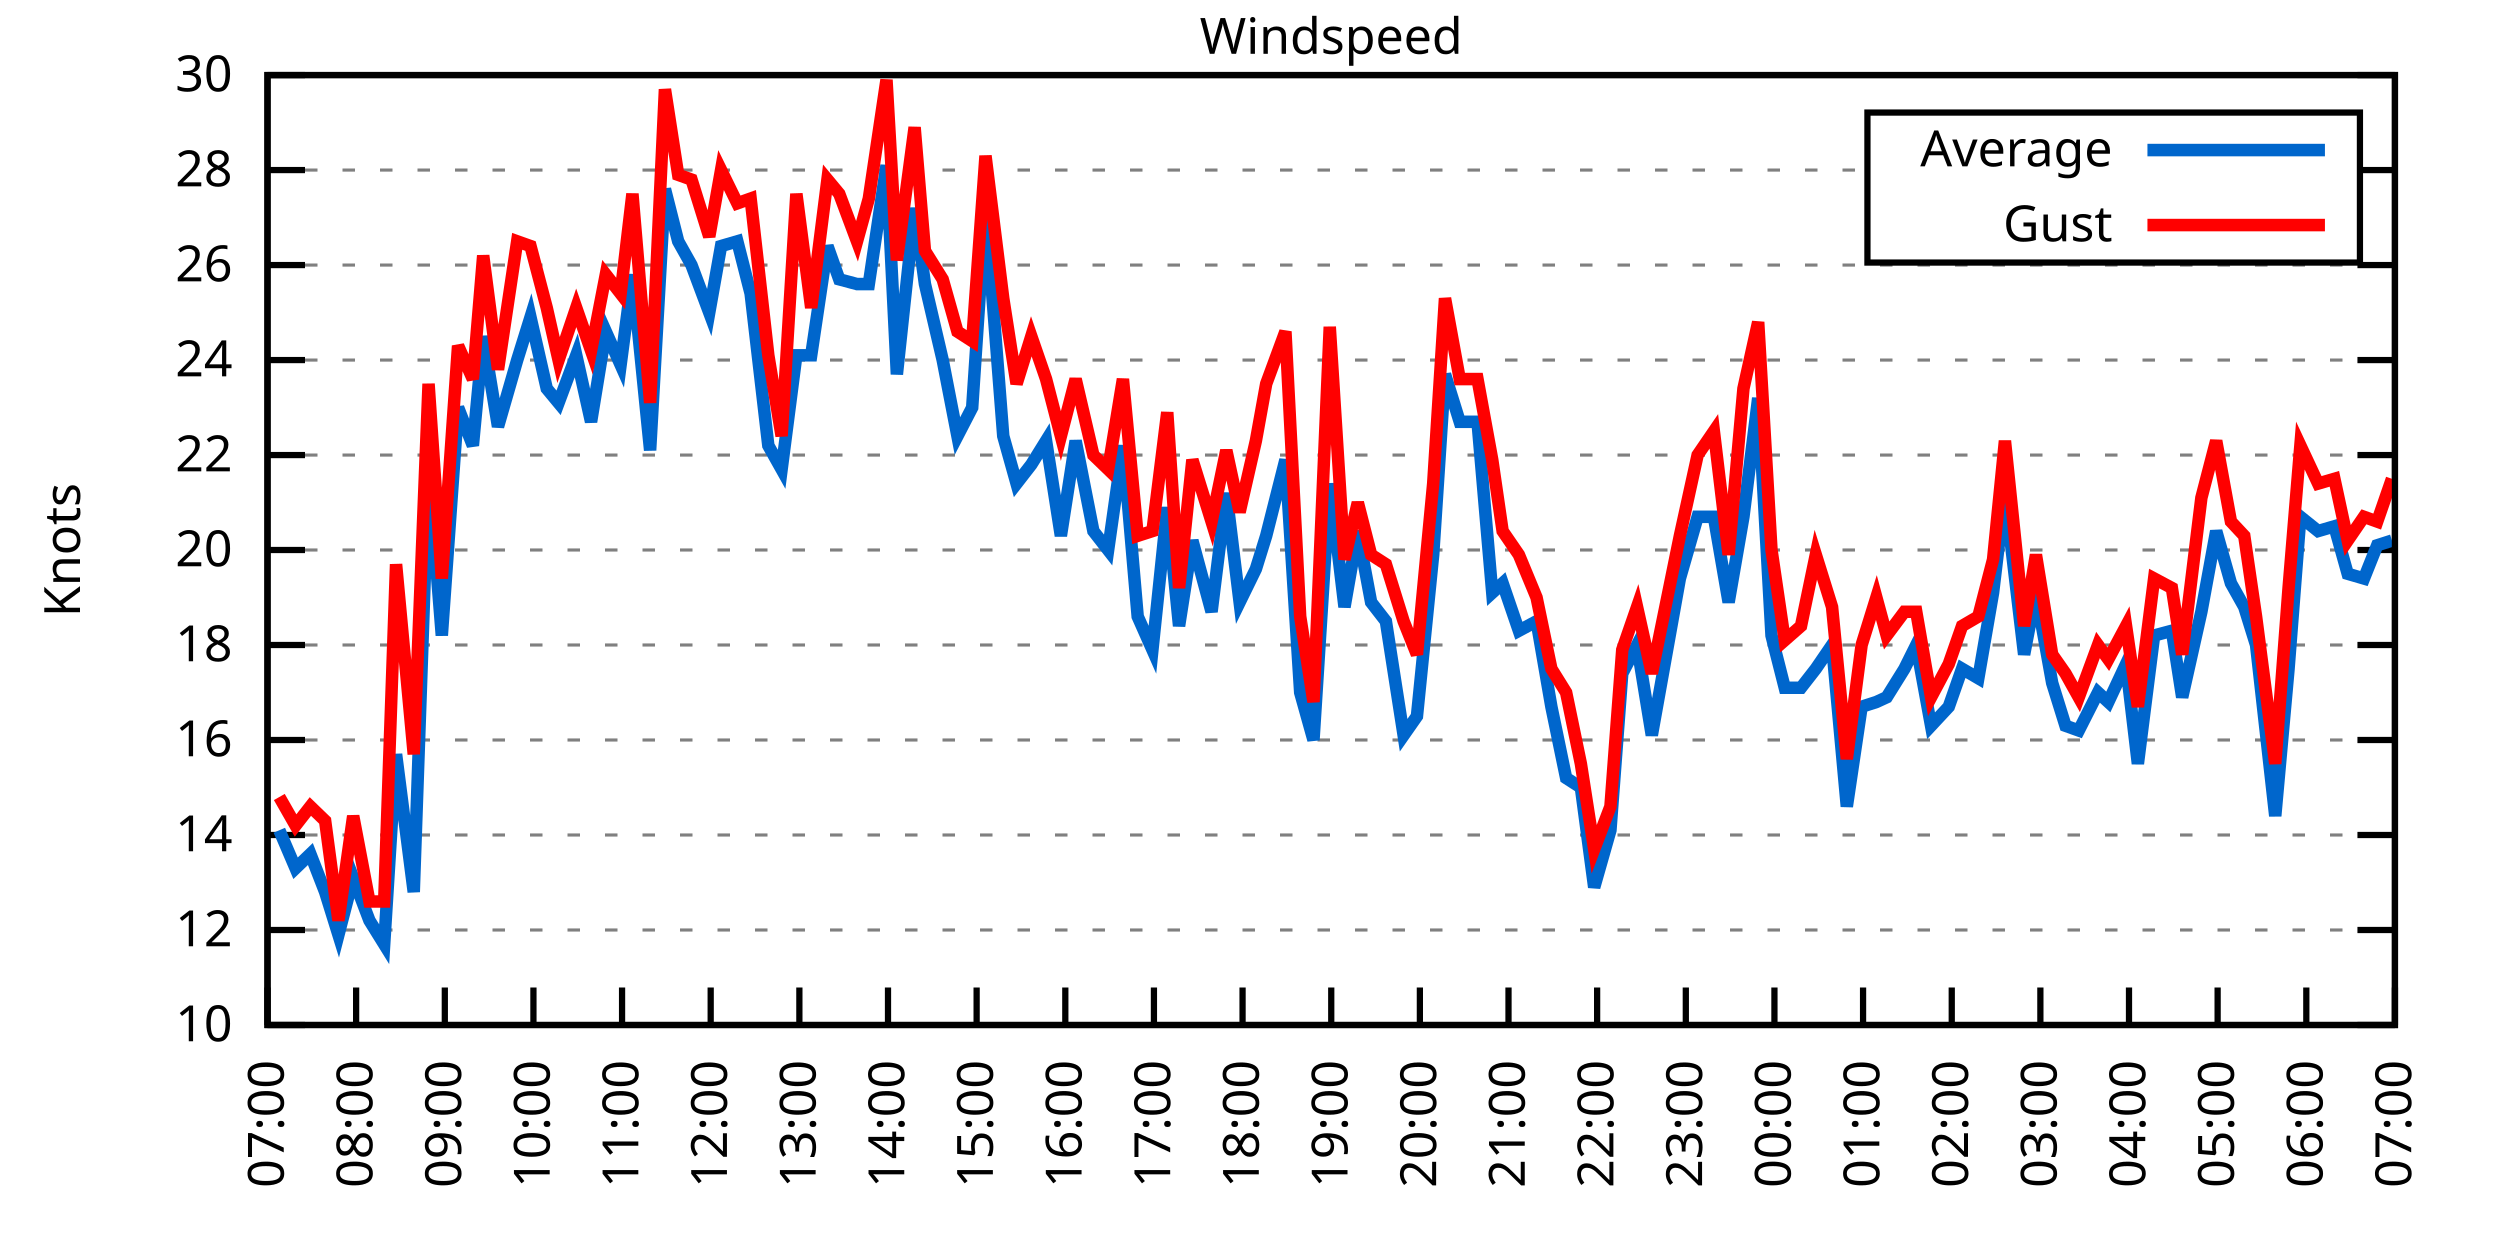
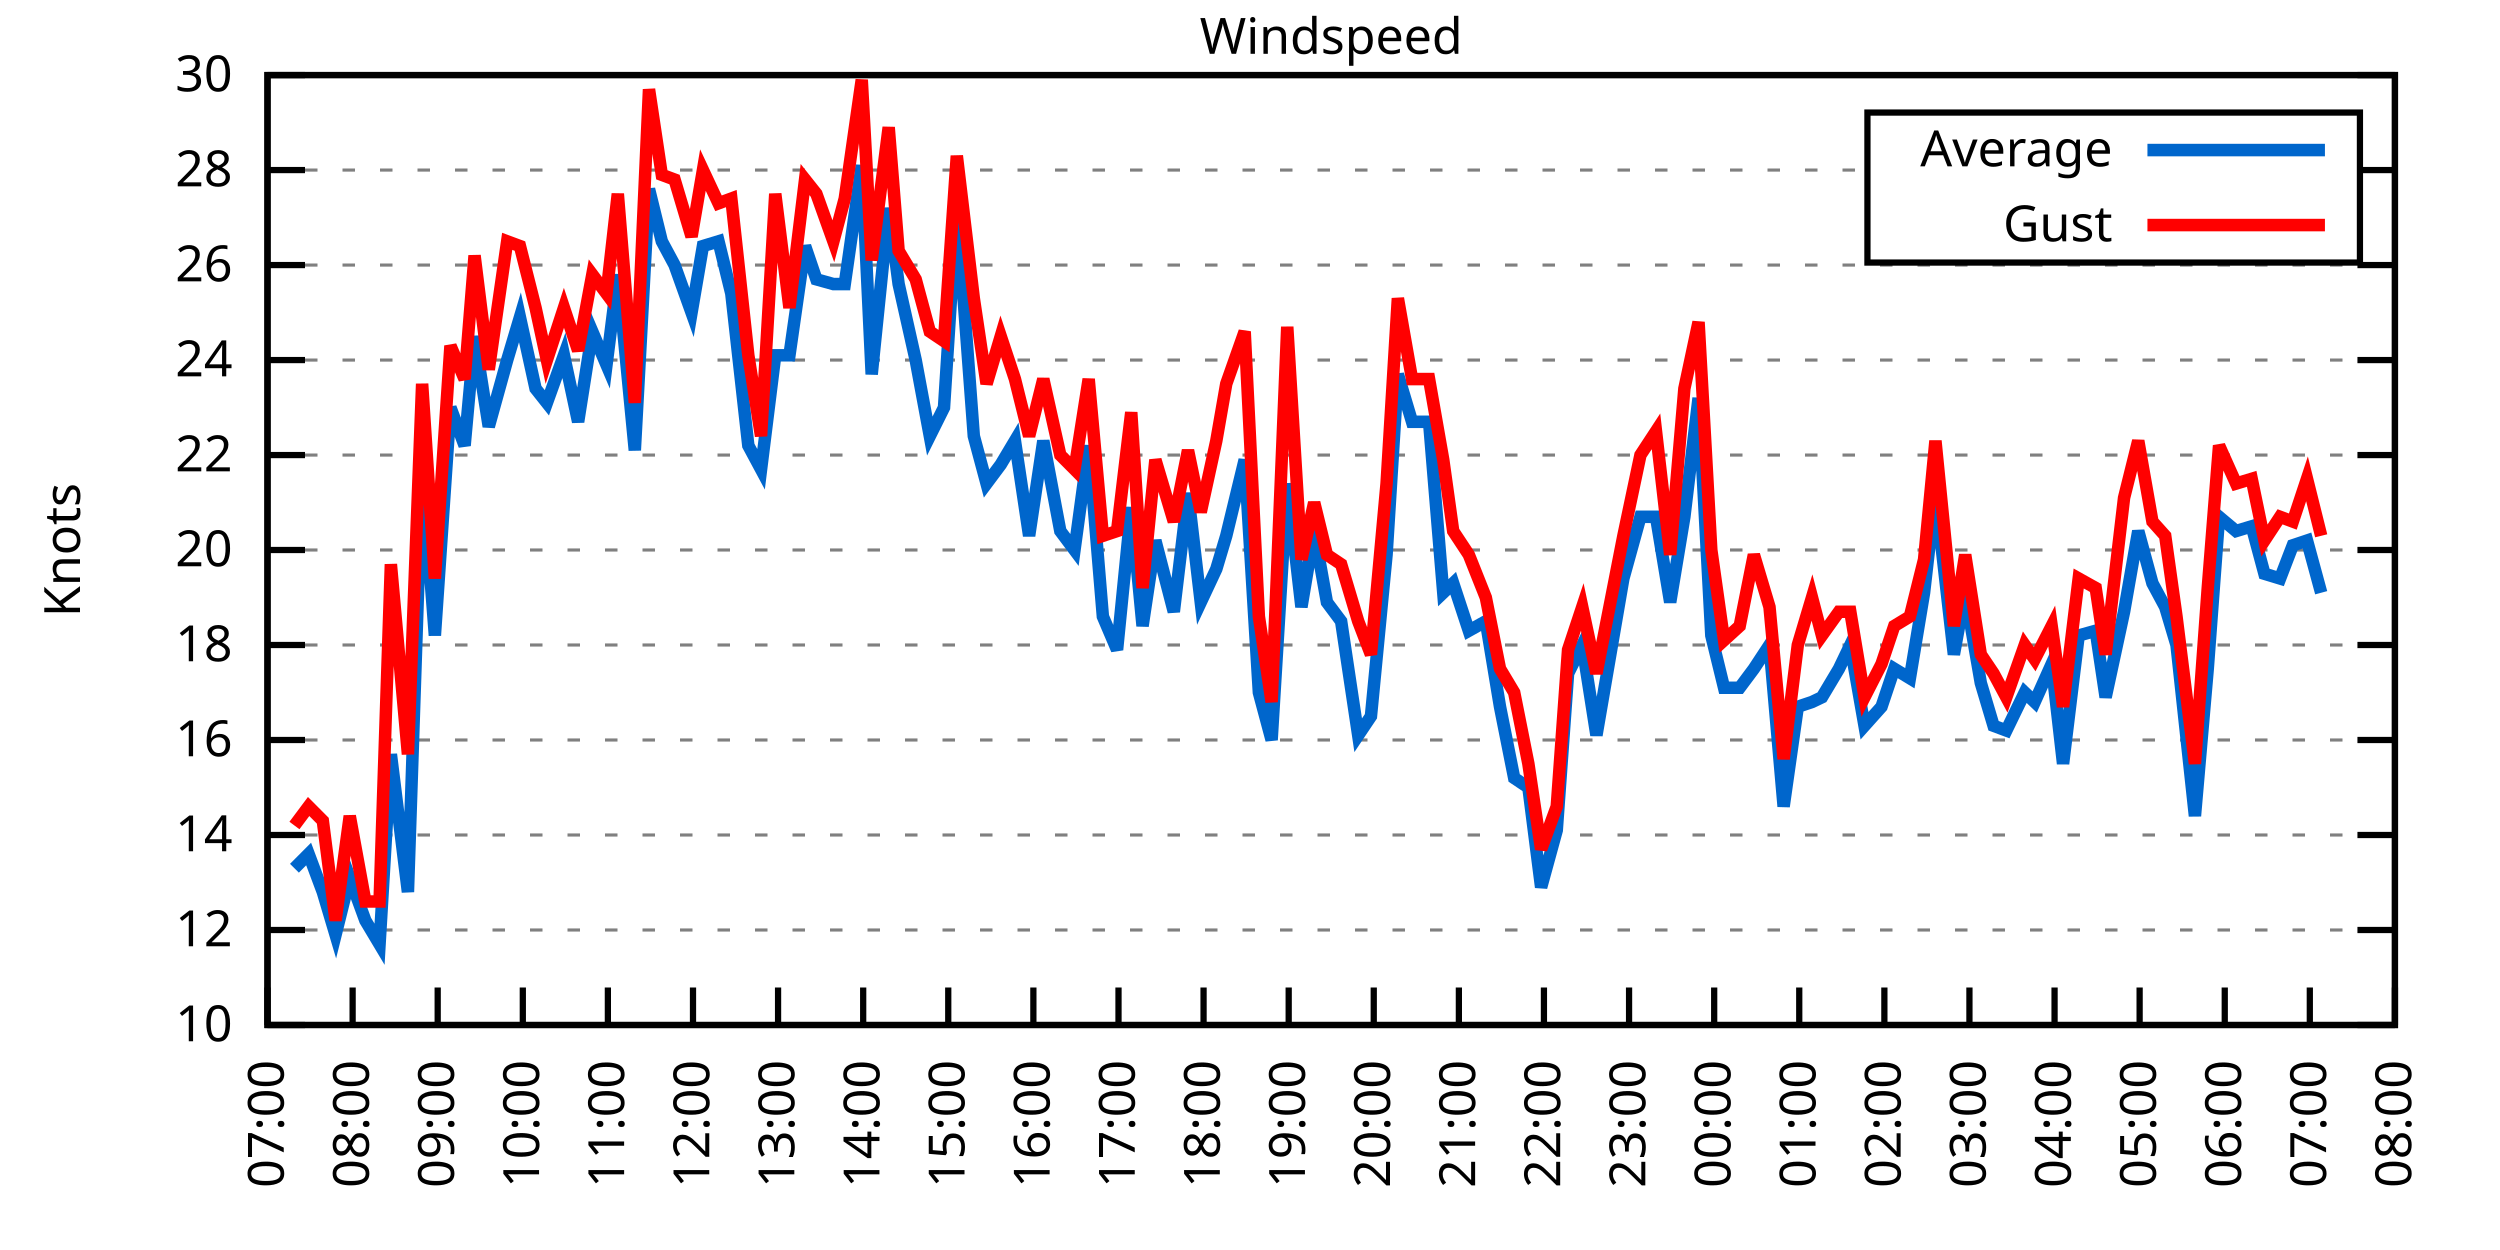
<svg xmlns="http://www.w3.org/2000/svg" xmlns:xlink="http://www.w3.org/1999/xlink" width="400" height="200" viewBox="0 0 400 200">
  <g id="gnuplot_canvas">
    <rect x="0" y="0" width="400" height="200" fill="none" />
    <defs>
      <circle id="gpDot" r="0.5" stroke-width="0.5" stroke="currentColor" />
      <path id="gpPt0" stroke-width="0.333" stroke="currentColor" d="M-1,0 h2 M0,-1 v2" />
      <path id="gpPt1" stroke-width="0.333" stroke="currentColor" d="M-1,-1 L1,1 M1,-1 L-1,1" />
      <path id="gpPt2" stroke-width="0.333" stroke="currentColor" d="M-1,0 L1,0 M0,-1 L0,1 M-1,-1 L1,1 M-1,1 L1,-1" />
      <rect id="gpPt3" stroke-width="0.333" stroke="currentColor" x="-1" y="-1" width="2" height="2" />
      <rect id="gpPt4" stroke-width="0.333" stroke="currentColor" fill="currentColor" x="-1" y="-1" width="2" height="2" />
      <circle id="gpPt5" stroke-width="0.333" stroke="currentColor" cx="0" cy="0" r="1" />
      <use xlink:href="#gpPt5" id="gpPt6" fill="currentColor" stroke="none" />
      <path id="gpPt7" stroke-width="0.333" stroke="currentColor" d="M0,-1.33 L-1.33,0.67 L1.33,0.67 z" />
      <use xlink:href="#gpPt7" id="gpPt8" fill="currentColor" stroke="none" />
      <use xlink:href="#gpPt7" id="gpPt9" stroke="currentColor" transform="rotate(180)" />
      <use xlink:href="#gpPt9" id="gpPt10" fill="currentColor" stroke="none" />
      <use xlink:href="#gpPt3" id="gpPt11" stroke="currentColor" transform="rotate(45)" />
      <use xlink:href="#gpPt11" id="gpPt12" fill="currentColor" stroke="none" />
      <path id="gpPt13" stroke-width="0.333" stroke="currentColor" d="M0,1.330 L1.265,0.411 L0.782,-1.067 L-0.782,-1.076 L-1.265,0.411 z" />
      <use xlink:href="#gpPt13" id="gpPt14" fill="currentColor" stroke="none" />
      <filter id="textbox" filterUnits="objectBoundingBox" x="0" y="0" height="1" width="1">
        <feFlood flood-color="white" flood-opacity="1" result="bgnd" />
        <feComposite in="SourceGraphic" in2="bgnd" operator="atop" />
      </filter>
      <filter id="greybox" filterUnits="objectBoundingBox" x="0" y="0" height="1" width="1">
        <feFlood flood-color="lightgrey" flood-opacity="1" result="grey" />
        <feComposite in="SourceGraphic" in2="grey" operator="atop" />
      </filter>
    </defs>
    <g fill="none" color="white" stroke="currentColor" stroke-width="1.00" stroke-linecap="butt" stroke-linejoin="miter">
</g>
    <g fill="none" color="black" stroke="currentColor" stroke-width="1.00" stroke-linecap="butt" stroke-linejoin="miter">
      <g stroke="none" shape-rendering="crispEdges">
        <polygon fill="rgb(255, 255, 255)" points="42.80,164.00 383.18,164.00 383.18,12.02 42.80,12.02 " />
      </g>
    </g>
    <g fill="none" color="black" stroke="currentColor" stroke-width="1.00" stroke-linecap="butt" stroke-linejoin="miter">
</g>
    <g fill="none" color="black" stroke="black" stroke-width="0.50" stroke-linecap="butt" stroke-linejoin="miter">
</g>
    <g fill="none" color="gray" stroke="currentColor" stroke-width="0.50" stroke-linecap="butt" stroke-linejoin="miter">
      <path stroke="gray" stroke-dasharray="2,4" class="gridline" d="M42.80,164.00 L383.19,164.00  " />
    </g>
    <g fill="none" color="gray" stroke="gray" stroke-width="1.00" stroke-linecap="butt" stroke-linejoin="miter">
</g>
    <g fill="none" color="black" stroke="currentColor" stroke-width="1.00" stroke-linecap="butt" stroke-linejoin="miter">
      <path stroke="black" d="M42.80,164.00 L48.80,164.00 M383.19,164.00 L377.19,164.00  " />
      <g transform="translate(37.20,166.60)" stroke="none" fill="black" font-family="Sans" font-size="8.00" text-anchor="end">
        <text>
          <tspan font-family="Sans"> 10</tspan>
        </text>
      </g>
    </g>
    <g fill="none" color="black" stroke="currentColor" stroke-width="1.00" stroke-linecap="butt" stroke-linejoin="miter">
</g>
    <g fill="none" color="black" stroke="black" stroke-width="0.50" stroke-linecap="butt" stroke-linejoin="miter">
</g>
    <g fill="none" color="gray" stroke="currentColor" stroke-width="0.50" stroke-linecap="butt" stroke-linejoin="miter">
      <path stroke="gray" stroke-dasharray="2,4" class="gridline" d="M42.80,148.80 L383.19,148.80  " />
    </g>
    <g fill="none" color="gray" stroke="gray" stroke-width="1.00" stroke-linecap="butt" stroke-linejoin="miter">
</g>
    <g fill="none" color="black" stroke="currentColor" stroke-width="1.00" stroke-linecap="butt" stroke-linejoin="miter">
      <path stroke="black" d="M42.80,148.80 L48.80,148.80 M383.19,148.80 L377.19,148.80  " />
      <g transform="translate(37.20,151.40)" stroke="none" fill="black" font-family="Sans" font-size="8.00" text-anchor="end">
        <text>
          <tspan font-family="Sans"> 12</tspan>
        </text>
      </g>
    </g>
    <g fill="none" color="black" stroke="currentColor" stroke-width="1.00" stroke-linecap="butt" stroke-linejoin="miter">
</g>
    <g fill="none" color="black" stroke="black" stroke-width="0.50" stroke-linecap="butt" stroke-linejoin="miter">
</g>
    <g fill="none" color="gray" stroke="currentColor" stroke-width="0.50" stroke-linecap="butt" stroke-linejoin="miter">
      <path stroke="gray" stroke-dasharray="2,4" class="gridline" d="M42.80,133.60 L383.19,133.60  " />
    </g>
    <g fill="none" color="gray" stroke="gray" stroke-width="1.00" stroke-linecap="butt" stroke-linejoin="miter">
</g>
    <g fill="none" color="black" stroke="currentColor" stroke-width="1.00" stroke-linecap="butt" stroke-linejoin="miter">
      <path stroke="black" d="M42.80,133.60 L48.80,133.60 M383.19,133.60 L377.19,133.60  " />
      <g transform="translate(37.20,136.20)" stroke="none" fill="black" font-family="Sans" font-size="8.00" text-anchor="end">
        <text>
          <tspan font-family="Sans"> 14</tspan>
        </text>
      </g>
    </g>
    <g fill="none" color="black" stroke="currentColor" stroke-width="1.00" stroke-linecap="butt" stroke-linejoin="miter">
</g>
    <g fill="none" color="black" stroke="black" stroke-width="0.50" stroke-linecap="butt" stroke-linejoin="miter">
</g>
    <g fill="none" color="gray" stroke="currentColor" stroke-width="0.50" stroke-linecap="butt" stroke-linejoin="miter">
      <path stroke="gray" stroke-dasharray="2,4" class="gridline" d="M42.80,118.40 L383.19,118.40  " />
    </g>
    <g fill="none" color="gray" stroke="gray" stroke-width="1.00" stroke-linecap="butt" stroke-linejoin="miter">
</g>
    <g fill="none" color="black" stroke="currentColor" stroke-width="1.00" stroke-linecap="butt" stroke-linejoin="miter">
      <path stroke="black" d="M42.80,118.40 L48.80,118.40 M383.19,118.40 L377.19,118.40  " />
      <g transform="translate(37.20,121.00)" stroke="none" fill="black" font-family="Sans" font-size="8.00" text-anchor="end">
        <text>
          <tspan font-family="Sans"> 16</tspan>
        </text>
      </g>
    </g>
    <g fill="none" color="black" stroke="currentColor" stroke-width="1.00" stroke-linecap="butt" stroke-linejoin="miter">
</g>
    <g fill="none" color="black" stroke="black" stroke-width="0.50" stroke-linecap="butt" stroke-linejoin="miter">
</g>
    <g fill="none" color="gray" stroke="currentColor" stroke-width="0.50" stroke-linecap="butt" stroke-linejoin="miter">
      <path stroke="gray" stroke-dasharray="2,4" class="gridline" d="M42.80,103.20 L383.19,103.20  " />
    </g>
    <g fill="none" color="gray" stroke="gray" stroke-width="1.00" stroke-linecap="butt" stroke-linejoin="miter">
</g>
    <g fill="none" color="black" stroke="currentColor" stroke-width="1.00" stroke-linecap="butt" stroke-linejoin="miter">
      <path stroke="black" d="M42.80,103.20 L48.80,103.20 M383.19,103.20 L377.19,103.20  " />
      <g transform="translate(37.20,105.80)" stroke="none" fill="black" font-family="Sans" font-size="8.00" text-anchor="end">
        <text>
          <tspan font-family="Sans"> 18</tspan>
        </text>
      </g>
    </g>
    <g fill="none" color="black" stroke="currentColor" stroke-width="1.00" stroke-linecap="butt" stroke-linejoin="miter">
</g>
    <g fill="none" color="black" stroke="black" stroke-width="0.50" stroke-linecap="butt" stroke-linejoin="miter">
</g>
    <g fill="none" color="gray" stroke="currentColor" stroke-width="0.50" stroke-linecap="butt" stroke-linejoin="miter">
      <path stroke="gray" stroke-dasharray="2,4" class="gridline" d="M42.80,88.00 L383.19,88.00  " />
    </g>
    <g fill="none" color="gray" stroke="gray" stroke-width="1.00" stroke-linecap="butt" stroke-linejoin="miter">
</g>
    <g fill="none" color="black" stroke="currentColor" stroke-width="1.00" stroke-linecap="butt" stroke-linejoin="miter">
      <path stroke="black" d="M42.80,88.00 L48.80,88.00 M383.19,88.00 L377.19,88.00  " />
      <g transform="translate(37.20,90.60)" stroke="none" fill="black" font-family="Sans" font-size="8.00" text-anchor="end">
        <text>
          <tspan font-family="Sans"> 20</tspan>
        </text>
      </g>
    </g>
    <g fill="none" color="black" stroke="currentColor" stroke-width="1.00" stroke-linecap="butt" stroke-linejoin="miter">
</g>
    <g fill="none" color="black" stroke="black" stroke-width="0.50" stroke-linecap="butt" stroke-linejoin="miter">
</g>
    <g fill="none" color="gray" stroke="currentColor" stroke-width="0.50" stroke-linecap="butt" stroke-linejoin="miter">
      <path stroke="gray" stroke-dasharray="2,4" class="gridline" d="M42.80,72.81 L383.19,72.81  " />
    </g>
    <g fill="none" color="gray" stroke="gray" stroke-width="1.00" stroke-linecap="butt" stroke-linejoin="miter">
</g>
    <g fill="none" color="black" stroke="currentColor" stroke-width="1.00" stroke-linecap="butt" stroke-linejoin="miter">
      <path stroke="black" d="M42.80,72.81 L48.80,72.81 M383.19,72.81 L377.19,72.81  " />
      <g transform="translate(37.20,75.41)" stroke="none" fill="black" font-family="Sans" font-size="8.00" text-anchor="end">
        <text>
          <tspan font-family="Sans"> 22</tspan>
        </text>
      </g>
    </g>
    <g fill="none" color="black" stroke="currentColor" stroke-width="1.00" stroke-linecap="butt" stroke-linejoin="miter">
</g>
    <g fill="none" color="black" stroke="black" stroke-width="0.50" stroke-linecap="butt" stroke-linejoin="miter">
</g>
    <g fill="none" color="gray" stroke="currentColor" stroke-width="0.50" stroke-linecap="butt" stroke-linejoin="miter">
      <path stroke="gray" stroke-dasharray="2,4" class="gridline" d="M42.80,57.61 L383.19,57.61  " />
    </g>
    <g fill="none" color="gray" stroke="gray" stroke-width="1.00" stroke-linecap="butt" stroke-linejoin="miter">
</g>
    <g fill="none" color="black" stroke="currentColor" stroke-width="1.00" stroke-linecap="butt" stroke-linejoin="miter">
      <path stroke="black" d="M42.80,57.61 L48.80,57.61 M383.19,57.61 L377.19,57.61  " />
      <g transform="translate(37.20,60.21)" stroke="none" fill="black" font-family="Sans" font-size="8.00" text-anchor="end">
        <text>
          <tspan font-family="Sans"> 24</tspan>
        </text>
      </g>
    </g>
    <g fill="none" color="black" stroke="currentColor" stroke-width="1.00" stroke-linecap="butt" stroke-linejoin="miter">
</g>
    <g fill="none" color="black" stroke="black" stroke-width="0.50" stroke-linecap="butt" stroke-linejoin="miter">
</g>
    <g fill="none" color="gray" stroke="currentColor" stroke-width="0.50" stroke-linecap="butt" stroke-linejoin="miter">
      <path stroke="gray" stroke-dasharray="2,4" class="gridline" d="M42.80,42.41 L383.19,42.41  " />
    </g>
    <g fill="none" color="gray" stroke="gray" stroke-width="1.00" stroke-linecap="butt" stroke-linejoin="miter">
</g>
    <g fill="none" color="black" stroke="currentColor" stroke-width="1.00" stroke-linecap="butt" stroke-linejoin="miter">
      <path stroke="black" d="M42.80,42.41 L48.80,42.41 M383.19,42.41 L377.19,42.41  " />
      <g transform="translate(37.20,45.01)" stroke="none" fill="black" font-family="Sans" font-size="8.00" text-anchor="end">
        <text>
          <tspan font-family="Sans"> 26</tspan>
        </text>
      </g>
    </g>
    <g fill="none" color="black" stroke="currentColor" stroke-width="1.00" stroke-linecap="butt" stroke-linejoin="miter">
</g>
    <g fill="none" color="black" stroke="black" stroke-width="0.50" stroke-linecap="butt" stroke-linejoin="miter">
</g>
    <g fill="none" color="gray" stroke="currentColor" stroke-width="0.50" stroke-linecap="butt" stroke-linejoin="miter">
      <path stroke="gray" stroke-dasharray="2,4" class="gridline" d="M42.80,27.21 L298.79,27.21 M377.59,27.21 L383.19,27.21  " />
    </g>
    <g fill="none" color="gray" stroke="gray" stroke-width="1.00" stroke-linecap="butt" stroke-linejoin="miter">
</g>
    <g fill="none" color="black" stroke="currentColor" stroke-width="1.00" stroke-linecap="butt" stroke-linejoin="miter">
      <path stroke="black" d="M42.80,27.21 L48.80,27.21 M383.19,27.21 L377.19,27.21  " />
      <g transform="translate(37.20,29.81)" stroke="none" fill="black" font-family="Sans" font-size="8.00" text-anchor="end">
        <text>
          <tspan font-family="Sans"> 28</tspan>
        </text>
      </g>
    </g>
    <g fill="none" color="black" stroke="currentColor" stroke-width="1.00" stroke-linecap="butt" stroke-linejoin="miter">
</g>
    <g fill="none" color="black" stroke="black" stroke-width="0.50" stroke-linecap="butt" stroke-linejoin="miter">
</g>
    <g fill="none" color="gray" stroke="currentColor" stroke-width="0.50" stroke-linecap="butt" stroke-linejoin="miter">
      <path stroke="gray" stroke-dasharray="2,4" class="gridline" d="M42.80,12.01 L383.19,12.01  " />
    </g>
    <g fill="none" color="gray" stroke="gray" stroke-width="1.00" stroke-linecap="butt" stroke-linejoin="miter">
</g>
    <g fill="none" color="black" stroke="currentColor" stroke-width="1.00" stroke-linecap="butt" stroke-linejoin="miter">
      <path stroke="black" d="M42.80,12.01 L48.80,12.01 M383.19,12.01 L377.19,12.01  " />
      <g transform="translate(37.20,14.61)" stroke="none" fill="black" font-family="Sans" font-size="8.00" text-anchor="end">
        <text>
          <tspan font-family="Sans"> 30</tspan>
        </text>
      </g>
    </g>
    <g fill="none" color="black" stroke="currentColor" stroke-width="1.00" stroke-linecap="butt" stroke-linejoin="miter">
      <path stroke="black" d="M42.80,164.00 L42.80,158.00  " />
      <g transform="translate(45.40,169.60) rotate(270.00)" stroke="none" fill="black" font-family="Sans" font-size="8.00" text-anchor="end">
        <text>
          <tspan font-family="Sans">07:00</tspan>
        </text>
      </g>
    </g>
    <g fill="none" color="black" stroke="currentColor" stroke-width="1.00" stroke-linecap="butt" stroke-linejoin="miter">
-       <path stroke="black" d="M56.98,164.00 L56.98,158.00  " />
-       <g transform="translate(59.58,169.60) rotate(270.00)" stroke="none" fill="black" font-family="Sans" font-size="8.00" text-anchor="end">
+       <path stroke="black" d="M56.42,164.00 L56.42,158.00  " />
+       <g transform="translate(59.02,169.60) rotate(270.00)" stroke="none" fill="black" font-family="Sans" font-size="8.00" text-anchor="end">
        <text>
          <tspan font-family="Sans">08:00</tspan>
        </text>
      </g>
    </g>
    <g fill="none" color="black" stroke="currentColor" stroke-width="1.00" stroke-linecap="butt" stroke-linejoin="miter">
-       <path stroke="black" d="M71.17,164.00 L71.17,158.00  " />
-       <g transform="translate(73.77,169.60) rotate(270.00)" stroke="none" fill="black" font-family="Sans" font-size="8.00" text-anchor="end">
+       <path stroke="black" d="M70.03,164.00 L70.03,158.00  " />
+       <g transform="translate(72.63,169.60) rotate(270.00)" stroke="none" fill="black" font-family="Sans" font-size="8.00" text-anchor="end">
        <text>
          <tspan font-family="Sans">09:00</tspan>
        </text>
      </g>
    </g>
    <g fill="none" color="black" stroke="currentColor" stroke-width="1.00" stroke-linecap="butt" stroke-linejoin="miter">
-       <path stroke="black" d="M85.35,164.00 L85.35,158.00  " />
-       <g transform="translate(87.95,169.60) rotate(270.00)" stroke="none" fill="black" font-family="Sans" font-size="8.00" text-anchor="end">
+       <path stroke="black" d="M83.65,164.00 L83.65,158.00  " />
+       <g transform="translate(86.25,169.60) rotate(270.00)" stroke="none" fill="black" font-family="Sans" font-size="8.00" text-anchor="end">
        <text>
          <tspan font-family="Sans">10:00</tspan>
        </text>
      </g>
    </g>
    <g fill="none" color="black" stroke="currentColor" stroke-width="1.00" stroke-linecap="butt" stroke-linejoin="miter">
-       <path stroke="black" d="M99.53,164.00 L99.53,158.00  " />
-       <g transform="translate(102.13,169.60) rotate(270.00)" stroke="none" fill="black" font-family="Sans" font-size="8.00" text-anchor="end">
+       <path stroke="black" d="M97.26,164.00 L97.26,158.00  " />
+       <g transform="translate(99.86,169.60) rotate(270.00)" stroke="none" fill="black" font-family="Sans" font-size="8.00" text-anchor="end">
        <text>
          <tspan font-family="Sans">11:00</tspan>
        </text>
      </g>
    </g>
    <g fill="none" color="black" stroke="currentColor" stroke-width="1.00" stroke-linecap="butt" stroke-linejoin="miter">
-       <path stroke="black" d="M113.71,164.00 L113.71,158.00  " />
-       <g transform="translate(116.31,169.60) rotate(270.00)" stroke="none" fill="black" font-family="Sans" font-size="8.00" text-anchor="end">
+       <path stroke="black" d="M110.88,164.00 L110.88,158.00  " />
+       <g transform="translate(113.48,169.60) rotate(270.00)" stroke="none" fill="black" font-family="Sans" font-size="8.00" text-anchor="end">
        <text>
          <tspan font-family="Sans">12:00</tspan>
        </text>
      </g>
    </g>
    <g fill="none" color="black" stroke="currentColor" stroke-width="1.00" stroke-linecap="butt" stroke-linejoin="miter">
-       <path stroke="black" d="M127.90,164.00 L127.90,158.00  " />
-       <g transform="translate(130.50,169.60) rotate(270.00)" stroke="none" fill="black" font-family="Sans" font-size="8.00" text-anchor="end">
+       <path stroke="black" d="M124.49,164.00 L124.49,158.00  " />
+       <g transform="translate(127.09,169.60) rotate(270.00)" stroke="none" fill="black" font-family="Sans" font-size="8.00" text-anchor="end">
        <text>
          <tspan font-family="Sans">13:00</tspan>
        </text>
      </g>
    </g>
    <g fill="none" color="black" stroke="currentColor" stroke-width="1.00" stroke-linecap="butt" stroke-linejoin="miter">
-       <path stroke="black" d="M142.08,164.00 L142.08,158.00  " />
-       <g transform="translate(144.68,169.60) rotate(270.00)" stroke="none" fill="black" font-family="Sans" font-size="8.00" text-anchor="end">
+       <path stroke="black" d="M138.11,164.00 L138.11,158.00  " />
+       <g transform="translate(140.71,169.60) rotate(270.00)" stroke="none" fill="black" font-family="Sans" font-size="8.00" text-anchor="end">
        <text>
          <tspan font-family="Sans">14:00</tspan>
        </text>
      </g>
    </g>
    <g fill="none" color="black" stroke="currentColor" stroke-width="1.00" stroke-linecap="butt" stroke-linejoin="miter">
-       <path stroke="black" d="M156.26,164.00 L156.26,158.00  " />
-       <g transform="translate(158.86,169.60) rotate(270.00)" stroke="none" fill="black" font-family="Sans" font-size="8.00" text-anchor="end">
+       <path stroke="black" d="M151.72,164.00 L151.72,158.00  " />
+       <g transform="translate(154.32,169.60) rotate(270.00)" stroke="none" fill="black" font-family="Sans" font-size="8.00" text-anchor="end">
        <text>
          <tspan font-family="Sans">15:00</tspan>
        </text>
      </g>
    </g>
    <g fill="none" color="black" stroke="currentColor" stroke-width="1.00" stroke-linecap="butt" stroke-linejoin="miter">
-       <path stroke="black" d="M170.45,164.00 L170.45,158.00  " />
-       <g transform="translate(173.05,169.60) rotate(270.00)" stroke="none" fill="black" font-family="Sans" font-size="8.00" text-anchor="end">
+       <path stroke="black" d="M165.34,164.00 L165.34,158.00  " />
+       <g transform="translate(167.94,169.60) rotate(270.00)" stroke="none" fill="black" font-family="Sans" font-size="8.00" text-anchor="end">
        <text>
          <tspan font-family="Sans">16:00</tspan>
        </text>
      </g>
    </g>
    <g fill="none" color="black" stroke="currentColor" stroke-width="1.00" stroke-linecap="butt" stroke-linejoin="miter">
-       <path stroke="black" d="M184.63,164.00 L184.63,158.00  " />
-       <g transform="translate(187.23,169.60) rotate(270.00)" stroke="none" fill="black" font-family="Sans" font-size="8.00" text-anchor="end">
+       <path stroke="black" d="M178.96,164.00 L178.96,158.00  " />
+       <g transform="translate(181.56,169.60) rotate(270.00)" stroke="none" fill="black" font-family="Sans" font-size="8.00" text-anchor="end">
        <text>
          <tspan font-family="Sans">17:00</tspan>
        </text>
      </g>
    </g>
    <g fill="none" color="black" stroke="currentColor" stroke-width="1.00" stroke-linecap="butt" stroke-linejoin="miter">
-       <path stroke="black" d="M198.81,164.00 L198.81,158.00  " />
-       <g transform="translate(201.41,169.60) rotate(270.00)" stroke="none" fill="black" font-family="Sans" font-size="8.00" text-anchor="end">
+       <path stroke="black" d="M192.57,164.00 L192.57,158.00  " />
+       <g transform="translate(195.17,169.60) rotate(270.00)" stroke="none" fill="black" font-family="Sans" font-size="8.00" text-anchor="end">
        <text>
          <tspan font-family="Sans">18:00</tspan>
        </text>
      </g>
    </g>
    <g fill="none" color="black" stroke="currentColor" stroke-width="1.00" stroke-linecap="butt" stroke-linejoin="miter">
-       <path stroke="black" d="M213.00,164.00 L213.00,158.00  " />
-       <g transform="translate(215.60,169.60) rotate(270.00)" stroke="none" fill="black" font-family="Sans" font-size="8.00" text-anchor="end">
+       <path stroke="black" d="M206.19,164.00 L206.19,158.00  " />
+       <g transform="translate(208.79,169.60) rotate(270.00)" stroke="none" fill="black" font-family="Sans" font-size="8.00" text-anchor="end">
        <text>
          <tspan font-family="Sans">19:00</tspan>
        </text>
      </g>
    </g>
    <g fill="none" color="black" stroke="currentColor" stroke-width="1.00" stroke-linecap="butt" stroke-linejoin="miter">
-       <path stroke="black" d="M227.18,164.00 L227.18,158.00  " />
-       <g transform="translate(229.78,169.60) rotate(270.00)" stroke="none" fill="black" font-family="Sans" font-size="8.00" text-anchor="end">
+       <path stroke="black" d="M219.80,164.00 L219.80,158.00  " />
+       <g transform="translate(222.40,169.60) rotate(270.00)" stroke="none" fill="black" font-family="Sans" font-size="8.00" text-anchor="end">
        <text>
          <tspan font-family="Sans">20:00</tspan>
        </text>
      </g>
    </g>
    <g fill="none" color="black" stroke="currentColor" stroke-width="1.00" stroke-linecap="butt" stroke-linejoin="miter">
-       <path stroke="black" d="M241.36,164.00 L241.36,158.00  " />
-       <g transform="translate(243.96,169.60) rotate(270.00)" stroke="none" fill="black" font-family="Sans" font-size="8.00" text-anchor="end">
+       <path stroke="black" d="M233.42,164.00 L233.42,158.00  " />
+       <g transform="translate(236.02,169.60) rotate(270.00)" stroke="none" fill="black" font-family="Sans" font-size="8.00" text-anchor="end">
        <text>
          <tspan font-family="Sans">21:00</tspan>
        </text>
      </g>
    </g>
    <g fill="none" color="black" stroke="currentColor" stroke-width="1.00" stroke-linecap="butt" stroke-linejoin="miter">
-       <path stroke="black" d="M255.54,164.00 L255.54,158.00  " />
-       <g transform="translate(258.14,169.60) rotate(270.00)" stroke="none" fill="black" font-family="Sans" font-size="8.00" text-anchor="end">
+       <path stroke="black" d="M247.03,164.00 L247.03,158.00  " />
+       <g transform="translate(249.63,169.60) rotate(270.00)" stroke="none" fill="black" font-family="Sans" font-size="8.00" text-anchor="end">
        <text>
          <tspan font-family="Sans">22:00</tspan>
        </text>
      </g>
    </g>
    <g fill="none" color="black" stroke="currentColor" stroke-width="1.00" stroke-linecap="butt" stroke-linejoin="miter">
-       <path stroke="black" d="M269.73,164.00 L269.73,158.00  " />
-       <g transform="translate(272.33,169.60) rotate(270.00)" stroke="none" fill="black" font-family="Sans" font-size="8.00" text-anchor="end">
+       <path stroke="black" d="M260.65,164.00 L260.65,158.00  " />
+       <g transform="translate(263.25,169.60) rotate(270.00)" stroke="none" fill="black" font-family="Sans" font-size="8.00" text-anchor="end">
        <text>
          <tspan font-family="Sans">23:00</tspan>
        </text>
      </g>
    </g>
    <g fill="none" color="black" stroke="currentColor" stroke-width="1.00" stroke-linecap="butt" stroke-linejoin="miter">
-       <path stroke="black" d="M283.91,164.00 L283.91,158.00  " />
-       <g transform="translate(286.51,169.60) rotate(270.00)" stroke="none" fill="black" font-family="Sans" font-size="8.00" text-anchor="end">
+       <path stroke="black" d="M274.27,164.00 L274.27,158.00  " />
+       <g transform="translate(276.87,169.60) rotate(270.00)" stroke="none" fill="black" font-family="Sans" font-size="8.00" text-anchor="end">
        <text>
          <tspan font-family="Sans">00:00</tspan>
        </text>
      </g>
    </g>
    <g fill="none" color="black" stroke="currentColor" stroke-width="1.00" stroke-linecap="butt" stroke-linejoin="miter">
-       <path stroke="black" d="M298.09,164.00 L298.09,158.00  " />
-       <g transform="translate(300.69,169.60) rotate(270.00)" stroke="none" fill="black" font-family="Sans" font-size="8.00" text-anchor="end">
+       <path stroke="black" d="M287.88,164.00 L287.88,158.00  " />
+       <g transform="translate(290.48,169.60) rotate(270.00)" stroke="none" fill="black" font-family="Sans" font-size="8.00" text-anchor="end">
        <text>
          <tspan font-family="Sans">01:00</tspan>
        </text>
      </g>
    </g>
    <g fill="none" color="black" stroke="currentColor" stroke-width="1.00" stroke-linecap="butt" stroke-linejoin="miter">
-       <path stroke="black" d="M312.28,164.00 L312.28,158.00  " />
-       <g transform="translate(314.88,169.60) rotate(270.00)" stroke="none" fill="black" font-family="Sans" font-size="8.00" text-anchor="end">
+       <path stroke="black" d="M301.50,164.00 L301.50,158.00  " />
+       <g transform="translate(304.10,169.60) rotate(270.00)" stroke="none" fill="black" font-family="Sans" font-size="8.00" text-anchor="end">
        <text>
          <tspan font-family="Sans">02:00</tspan>
        </text>
      </g>
    </g>
    <g fill="none" color="black" stroke="currentColor" stroke-width="1.00" stroke-linecap="butt" stroke-linejoin="miter">
-       <path stroke="black" d="M326.46,164.00 L326.46,158.00  " />
-       <g transform="translate(329.06,169.60) rotate(270.00)" stroke="none" fill="black" font-family="Sans" font-size="8.00" text-anchor="end">
+       <path stroke="black" d="M315.11,164.00 L315.11,158.00  " />
+       <g transform="translate(317.71,169.60) rotate(270.00)" stroke="none" fill="black" font-family="Sans" font-size="8.00" text-anchor="end">
        <text>
          <tspan font-family="Sans">03:00</tspan>
        </text>
      </g>
    </g>
    <g fill="none" color="black" stroke="currentColor" stroke-width="1.00" stroke-linecap="butt" stroke-linejoin="miter">
-       <path stroke="black" d="M340.64,164.00 L340.64,158.00  " />
-       <g transform="translate(343.24,169.60) rotate(270.00)" stroke="none" fill="black" font-family="Sans" font-size="8.00" text-anchor="end">
+       <path stroke="black" d="M328.73,164.00 L328.73,158.00  " />
+       <g transform="translate(331.33,169.60) rotate(270.00)" stroke="none" fill="black" font-family="Sans" font-size="8.00" text-anchor="end">
        <text>
          <tspan font-family="Sans">04:00</tspan>
        </text>
      </g>
    </g>
    <g fill="none" color="black" stroke="currentColor" stroke-width="1.00" stroke-linecap="butt" stroke-linejoin="miter">
-       <path stroke="black" d="M354.82,164.00 L354.82,158.00  " />
-       <g transform="translate(357.42,169.60) rotate(270.00)" stroke="none" fill="black" font-family="Sans" font-size="8.00" text-anchor="end">
+       <path stroke="black" d="M342.34,164.00 L342.34,158.00  " />
+       <g transform="translate(344.94,169.60) rotate(270.00)" stroke="none" fill="black" font-family="Sans" font-size="8.00" text-anchor="end">
        <text>
          <tspan font-family="Sans">05:00</tspan>
        </text>
      </g>
    </g>
    <g fill="none" color="black" stroke="currentColor" stroke-width="1.00" stroke-linecap="butt" stroke-linejoin="miter">
-       <path stroke="black" d="M369.01,164.00 L369.01,158.00  " />
-       <g transform="translate(371.61,169.60) rotate(270.00)" stroke="none" fill="black" font-family="Sans" font-size="8.00" text-anchor="end">
+       <path stroke="black" d="M355.96,164.00 L355.96,158.00  " />
+       <g transform="translate(358.56,169.60) rotate(270.00)" stroke="none" fill="black" font-family="Sans" font-size="8.00" text-anchor="end">
        <text>
          <tspan font-family="Sans">06:00</tspan>
+         </text>
+       </g>
+     </g>
+     <g fill="none" color="black" stroke="currentColor" stroke-width="1.00" stroke-linecap="butt" stroke-linejoin="miter">
+       <path stroke="black" d="M369.57,164.00 L369.57,158.00  " />
+       <g transform="translate(372.17,169.60) rotate(270.00)" stroke="none" fill="black" font-family="Sans" font-size="8.00" text-anchor="end">
+         <text>
+           <tspan font-family="Sans">07:00</tspan>
        </text>
      </g>
    </g>
    <g fill="none" color="black" stroke="currentColor" stroke-width="1.00" stroke-linecap="butt" stroke-linejoin="miter">
      <path stroke="black" d="M383.19,164.00 L383.19,158.00  " />
      <g transform="translate(385.79,169.60) rotate(270.00)" stroke="none" fill="black" font-family="Sans" font-size="8.00" text-anchor="end">
        <text>
-           <tspan font-family="Sans">07:00</tspan>
+           <tspan font-family="Sans">08:00</tspan>
        </text>
      </g>
    </g>
    <g fill="none" color="black" stroke="currentColor" stroke-width="1.00" stroke-linecap="butt" stroke-linejoin="miter">
</g>
    <g fill="none" color="black" stroke="currentColor" stroke-width="1.00" stroke-linecap="butt" stroke-linejoin="miter">
      <path stroke="black" d="M42.80,12.01 L42.80,164.00 L383.19,164.00 L383.19,12.01 L42.80,12.01 Z  " />
    </g>
    <g fill="none" color="black" stroke="currentColor" stroke-width="1.00" stroke-linecap="butt" stroke-linejoin="miter">
</g>
    <g fill="none" color="black" stroke="currentColor" stroke-width="1.00" stroke-linecap="butt" stroke-linejoin="miter">
      <path stroke="black" d="M298.79,42.01 L298.79,18.01 L377.59,18.01 L377.59,42.01 L298.79,42.01 Z  " />
    </g>
    <g id="Windspeed_plot_1">
      <g fill="none" color="white" stroke="black" stroke-width="2.00" stroke-linecap="butt" stroke-linejoin="miter">
</g>
      <g fill="none" color="black" stroke="currentColor" stroke-width="2.00" stroke-linecap="butt" stroke-linejoin="miter">
        <g transform="translate(337.99,26.61)" stroke="none" fill="black" font-family="Sans" font-size="8.00" text-anchor="end">
          <text>
            <tspan font-family="Sans">Average</tspan>
          </text>
        </g>
      </g>
      <g fill="none" color="black" stroke="currentColor" stroke-width="2.00" stroke-linecap="butt" stroke-linejoin="miter">
-         <path stroke="rgb(  0, 102, 204)" d="M343.59,24.01 L371.99,24.01 M44.69,132.84 L47.29,138.92 L49.66,136.64 L52.02,142.72 L54.15,149.56 L56.51,140.44   L59.11,147.28 L61.47,151.08 L63.37,120.68 L66.20,142.72 L68.57,75.09 L70.69,101.68 L73.29,65.21 L75.66,71.29   L77.31,53.81 L79.68,68.25 L82.75,57.61 L84.88,50.77 L87.48,62.17 L89.37,64.45 L92.20,56.85 L94.57,67.49   L96.93,53.05 L99.30,58.37 L101.19,43.93 L104.02,72.05 L106.39,30.25 L108.51,38.61 L110.64,42.41 L113.48,50.01   L115.37,39.37 L117.97,38.61 L120.10,46.97 L122.93,71.29 L125.06,75.09 L127.42,56.85 L129.79,56.85 L132.39,39.37   L134.28,44.69 L137.12,45.45 L139.01,45.45 L141.84,26.45 L143.50,59.89 L146.34,33.29 L147.99,45.45 L150.83,57.61   L153.19,69.77 L155.55,65.21 L157.68,33.29 L160.52,69.77 L162.65,77.37 L165.01,74.33 L167.37,70.53 L169.74,85.73   L172.10,70.53 L174.94,84.97 L177.30,88.00 L179.67,71.29 L182.03,98.64 L184.39,103.96 L186.76,81.17 L188.65,100.16   L190.78,86.49 L193.85,97.88 L196.21,78.89 L198.34,96.36 L200.94,91.04 L202.59,85.73 L205.67,73.57 L208.03,110.80   L210.16,118.40 L212.76,77.37 L215.12,97.12 L217.25,84.97 L219.38,96.36 L221.74,99.40 L224.58,117.64 L226.71,114.60   L229.31,88.76 L231.20,59.89 L233.56,67.49 L236.40,67.49 L238.76,94.84 L240.42,93.32 L243.02,100.92 L245.85,99.40   L248.22,113.08 L250.58,124.48 L252.94,126.00 L255.07,141.96 L257.67,132.84 L259.56,107.76 L261.93,103.20 L264.29,117.64   L268.78,92.56 L271.62,82.69 L274.22,82.69 L276.58,96.36 L278.95,82.69 L281.31,63.69 L283.44,101.68 L285.56,110.04   L288.16,110.04 L290.53,107.00 L293.13,103.20 L295.49,129.04 L297.86,113.08 L300.22,112.32 L301.87,111.56 L304.71,107.00   L306.60,103.20 L308.97,116.12 L311.80,113.08 L313.93,107.00 L316.53,108.52 L318.89,94.84 L320.79,78.89 L323.86,104.72   L325.75,94.84 L328.35,109.28 L330.48,116.12 L332.60,116.88 L335.68,110.80 L337.33,112.32 L340.17,106.24 L342.06,122.20   L344.66,101.68 L347.50,100.92 L349.15,111.56 L352.22,97.88 L354.59,84.97 L356.95,93.32 L359.08,97.12 L360.97,103.20   L364.04,130.56 L366.17,107.00 L368.06,82.69 L370.90,84.97 L373.50,84.21 L375.63,91.80 L378.23,92.56 L380.35,87.25   L382.72,86.49  " />
+         <path stroke="rgb(  0, 102, 204)" d="M343.59,24.01 L371.99,24.01 M47.11,138.92 L49.38,136.64 L51.65,142.72 L53.69,149.56 L55.96,140.44 L58.46,147.28   L60.73,151.08 L62.54,120.68 L65.27,142.72 L67.54,75.09 L69.58,101.68 L72.07,65.21 L74.34,71.29 L75.93,53.81   L78.20,68.25 L81.15,57.61 L83.19,50.77 L85.69,62.17 L87.50,64.45 L90.23,56.85 L92.50,67.49 L94.77,53.05   L97.04,58.37 L98.85,43.93 L101.57,72.05 L103.84,30.25 L105.89,38.61 L107.93,42.41 L110.65,50.01 L112.47,39.37   L114.96,38.61 L117.01,46.97 L119.73,71.29 L121.77,75.09 L124.04,56.85 L126.31,56.85 L128.81,39.37 L130.62,44.69   L133.34,45.45 L135.16,45.45 L137.88,26.45 L139.47,59.89 L142.19,33.29 L143.78,45.45 L146.51,57.61 L148.77,69.77   L151.04,65.21 L153.09,33.29 L155.81,69.77 L157.85,77.37 L160.12,74.33 L162.39,70.53 L164.66,85.73 L166.93,70.53   L169.65,84.97 L171.92,88.00 L174.19,71.29 L176.46,98.64 L178.73,103.96 L181.00,81.17 L182.81,100.16 L184.86,86.49   L187.81,97.88 L190.08,78.89 L192.12,96.36 L194.61,91.04 L196.20,85.73 L199.15,73.57 L201.42,110.80 L203.46,118.40   L205.96,77.37 L208.23,97.12 L210.27,84.97 L212.31,96.36 L214.58,99.40 L217.31,117.64 L219.35,114.60 L221.85,88.76   L223.66,59.89 L225.93,67.49 L228.65,67.49 L230.92,94.84 L232.51,93.32 L235.01,100.92 L237.73,99.40 L240.00,113.08   L242.27,124.48 L244.54,126.00 L246.58,141.96 L249.08,132.84 L250.89,107.76 L253.16,103.20 L255.43,117.64 L259.74,92.56   L262.47,82.69 L264.96,82.69 L267.23,96.36 L269.50,82.69 L271.77,63.69 L273.81,101.68 L275.85,110.04 L278.35,110.04   L280.62,107.00 L283.12,103.20 L285.38,129.04 L287.65,113.08 L289.92,112.32 L291.51,111.56 L294.23,107.00 L296.05,103.20   L298.32,116.12 L301.04,113.08 L303.08,107.00 L305.58,108.52 L307.85,94.84 L309.67,78.89 L312.62,104.72 L314.43,94.84   L316.93,109.28 L318.97,116.12 L321.01,116.88 L323.96,110.80 L325.55,112.32 L328.27,106.24 L330.09,122.20 L332.59,101.68   L335.31,100.92 L336.90,111.56 L339.85,97.88 L342.12,84.97 L344.39,93.32 L346.43,97.12 L348.24,103.20 L351.19,130.56   L353.24,107.00 L355.05,82.69 L357.77,84.97 L360.27,84.21 L362.31,91.80 L364.81,92.56 L366.85,87.25 L369.12,86.49   L371.39,94.84  " />
      </g>
    </g>
    <g id="Windspeed_plot_2">
      <g fill="none" color="black" stroke="currentColor" stroke-width="2.00" stroke-linecap="butt" stroke-linejoin="miter">
        <g transform="translate(337.99,38.61)" stroke="none" fill="black" font-family="Sans" font-size="8.00" text-anchor="end">
          <text>
            <tspan font-family="Sans">Gust</tspan>
          </text>
        </g>
      </g>
      <g fill="none" color="black" stroke="currentColor" stroke-width="2.00" stroke-linecap="butt" stroke-linejoin="miter">
-         <path stroke="rgb(255,   0,   0)" d="M343.59,36.01 L371.99,36.01 M44.69,127.52 L47.29,132.08 L49.66,129.04 L52.02,131.32 L54.15,147.28 L56.51,130.56   L59.11,144.24 L61.47,144.24 L63.37,90.28 L66.20,120.68 L68.57,61.41 L70.69,92.56 L73.29,55.33 L75.66,60.65   L77.31,40.89 L79.68,59.13 L82.75,38.61 L84.88,39.37 L87.48,49.25 L89.37,57.61 L92.20,49.25 L94.57,56.09   L96.93,43.93 L99.30,46.97 L101.19,31.01 L104.02,64.45 L106.39,14.29 L108.51,27.97 L110.64,28.73 L113.48,37.85   L115.37,27.21 L117.97,32.53 L120.10,31.77 L122.93,56.85 L125.06,69.77 L127.42,31.01 L129.79,49.25 L132.39,28.73   L134.28,31.01 L137.12,38.61 L139.01,31.77 L141.84,12.77 L143.50,41.65 L146.34,20.37 L147.99,40.13 L150.83,44.69   L153.19,53.05 L155.55,54.57 L157.68,24.93 L160.52,47.73 L162.65,61.41 L165.01,53.81 L167.37,60.65 L169.74,69.77   L172.10,60.65 L174.94,72.81 L177.30,75.09 L179.67,60.65 L182.03,85.73 L184.39,84.97 L186.76,65.97 L188.65,94.08   L190.78,73.57 L193.85,83.45 L196.21,72.05 L198.34,81.93 L200.94,70.53 L202.59,61.41 L205.67,53.05 L208.03,98.64   L210.16,112.32 L212.76,52.29 L215.12,89.52 L217.25,80.41 L219.38,88.76 L221.74,90.28 L224.58,99.40 L226.71,104.72   L229.31,77.37 L231.20,47.73 L233.56,60.65 L236.40,60.65 L238.76,73.57 L240.42,84.97 L243.02,88.76 L245.85,95.60   L248.22,107.00 L250.58,110.80 L252.94,122.20 L255.07,135.88 L257.67,129.04 L259.56,103.96 L261.93,97.12 L264.29,107.76   L268.78,85.73 L271.62,72.81 L274.22,69.01 L276.58,88.76 L278.95,62.17 L281.31,51.53 L283.44,88.00 L285.56,102.44   L288.16,100.16 L290.53,88.76 L293.13,97.12 L295.49,121.44 L297.86,103.20 L300.22,95.60 L301.87,101.68 L304.71,97.88   L306.60,97.88 L308.97,111.56 L311.80,106.24 L313.93,100.16 L316.53,98.64 L318.89,89.52 L320.79,70.53 L323.86,100.16   L325.75,88.76 L328.35,104.72 L330.48,107.76 L332.60,111.56 L335.68,103.20 L337.33,105.48 L340.17,100.16 L342.06,113.08   L344.66,92.56 L347.50,94.08 L349.15,104.72 L352.22,79.65 L354.59,70.53 L356.95,83.45 L359.08,85.73 L360.97,98.64   L364.04,122.20 L366.17,94.08 L368.06,71.29 L370.90,77.37 L373.50,76.61 L375.63,86.49 L378.23,82.69 L380.35,83.45   L382.72,76.61  " />
+         <path stroke="rgb(255,   0,   0)" d="M343.59,36.01 L371.99,36.01 M47.11,132.08 L49.38,129.04 L51.65,131.32 L53.69,147.28 L55.96,130.56 L58.46,144.24   L60.73,144.24 L62.54,90.28 L65.27,120.68 L67.54,61.41 L69.58,92.56 L72.07,55.33 L74.34,60.65 L75.93,40.89   L78.20,59.13 L81.15,38.61 L83.19,39.37 L85.69,49.25 L87.50,57.61 L90.23,49.25 L92.50,56.09 L94.77,43.93   L97.04,46.97 L98.85,31.01 L101.57,64.45 L103.84,14.29 L105.89,27.97 L107.93,28.73 L110.65,37.85 L112.47,27.21   L114.96,32.53 L117.01,31.77 L119.73,56.85 L121.77,69.77 L124.04,31.01 L126.31,49.25 L128.81,28.73 L130.62,31.01   L133.34,38.61 L135.16,31.77 L137.88,12.77 L139.47,41.65 L142.19,20.37 L143.78,40.13 L146.51,44.69 L148.77,53.05   L151.04,54.57 L153.09,24.93 L155.81,47.73 L157.85,61.41 L160.12,53.81 L162.39,60.65 L164.66,69.77 L166.93,60.65   L169.65,72.81 L171.92,75.09 L174.19,60.65 L176.46,85.73 L178.73,84.97 L181.00,65.97 L182.81,94.08 L184.86,73.57   L187.81,83.45 L190.08,72.05 L192.12,81.93 L194.61,70.53 L196.20,61.41 L199.15,53.05 L201.42,98.64 L203.46,112.32   L205.96,52.29 L208.23,89.52 L210.27,80.41 L212.31,88.76 L214.58,90.28 L217.31,99.40 L219.35,104.72 L221.85,77.37   L223.66,47.73 L225.93,60.65 L228.65,60.65 L230.92,73.57 L232.51,84.97 L235.01,88.76 L237.73,95.60 L240.00,107.00   L242.27,110.80 L244.54,122.20 L246.58,135.88 L249.08,129.04 L250.89,103.96 L253.16,97.12 L255.43,107.76 L259.74,85.73   L262.47,72.81 L264.96,69.01 L267.23,88.76 L269.50,62.17 L271.77,51.53 L273.81,88.00 L275.85,102.44 L278.35,100.16   L280.62,88.76 L283.12,97.12 L285.38,121.44 L287.65,103.20 L289.92,95.60 L291.51,101.68 L294.23,97.88 L296.05,97.88   L298.32,111.56 L301.04,106.24 L303.08,100.16 L305.58,98.64 L307.85,89.52 L309.67,70.53 L312.62,100.16 L314.43,88.76   L316.93,104.72 L318.97,107.76 L321.01,111.56 L323.96,103.20 L325.55,105.48 L328.27,100.16 L330.09,113.08 L332.59,92.56   L335.31,94.08 L336.90,104.72 L339.85,79.65 L342.12,70.53 L344.39,83.45 L346.43,85.73 L348.24,98.64 L351.19,122.20   L353.24,94.08 L355.05,71.29 L357.77,77.37 L360.27,76.61 L362.31,86.49 L364.81,82.69 L366.85,83.45 L369.12,76.61   L371.39,85.73  " />
      </g>
    </g>
    <g fill="none" color="black" stroke="currentColor" stroke-width="2.00" stroke-linecap="butt" stroke-linejoin="miter">
</g>
    <g fill="none" color="black" stroke="black" stroke-width="1.00" stroke-linecap="butt" stroke-linejoin="miter">
</g>
    <g fill="none" color="black" stroke="currentColor" stroke-width="1.00" stroke-linecap="butt" stroke-linejoin="miter">
      <path stroke="black" d="M42.80,12.01 L42.80,164.00 L383.19,164.00 L383.19,12.01 L42.80,12.01 Z  " />
      <g transform="translate(12.80,88.01) rotate(270.00)" stroke="none" fill="black" font-family="Sans" font-size="8.00" text-anchor="middle">
        <text>
          <tspan font-family="Sans">Knots</tspan>
        </text>
      </g>
    </g>
    <g fill="none" color="black" stroke="currentColor" stroke-width="1.00" stroke-linecap="butt" stroke-linejoin="miter">
</g>
    <g fill="none" color="black" stroke="currentColor" stroke-width="1.00" stroke-linecap="butt" stroke-linejoin="miter">
      <g transform="translate(212.99,8.61)" stroke="none" fill="black" font-family="Sans" font-size="8.00" text-anchor="middle">
        <text>
          <tspan font-family="Sans">Windspeed</tspan>
        </text>
      </g>
    </g>
    <g fill="none" color="black" stroke="currentColor" stroke-width="1.00" stroke-linecap="butt" stroke-linejoin="miter">
</g>
  </g>
</svg>
